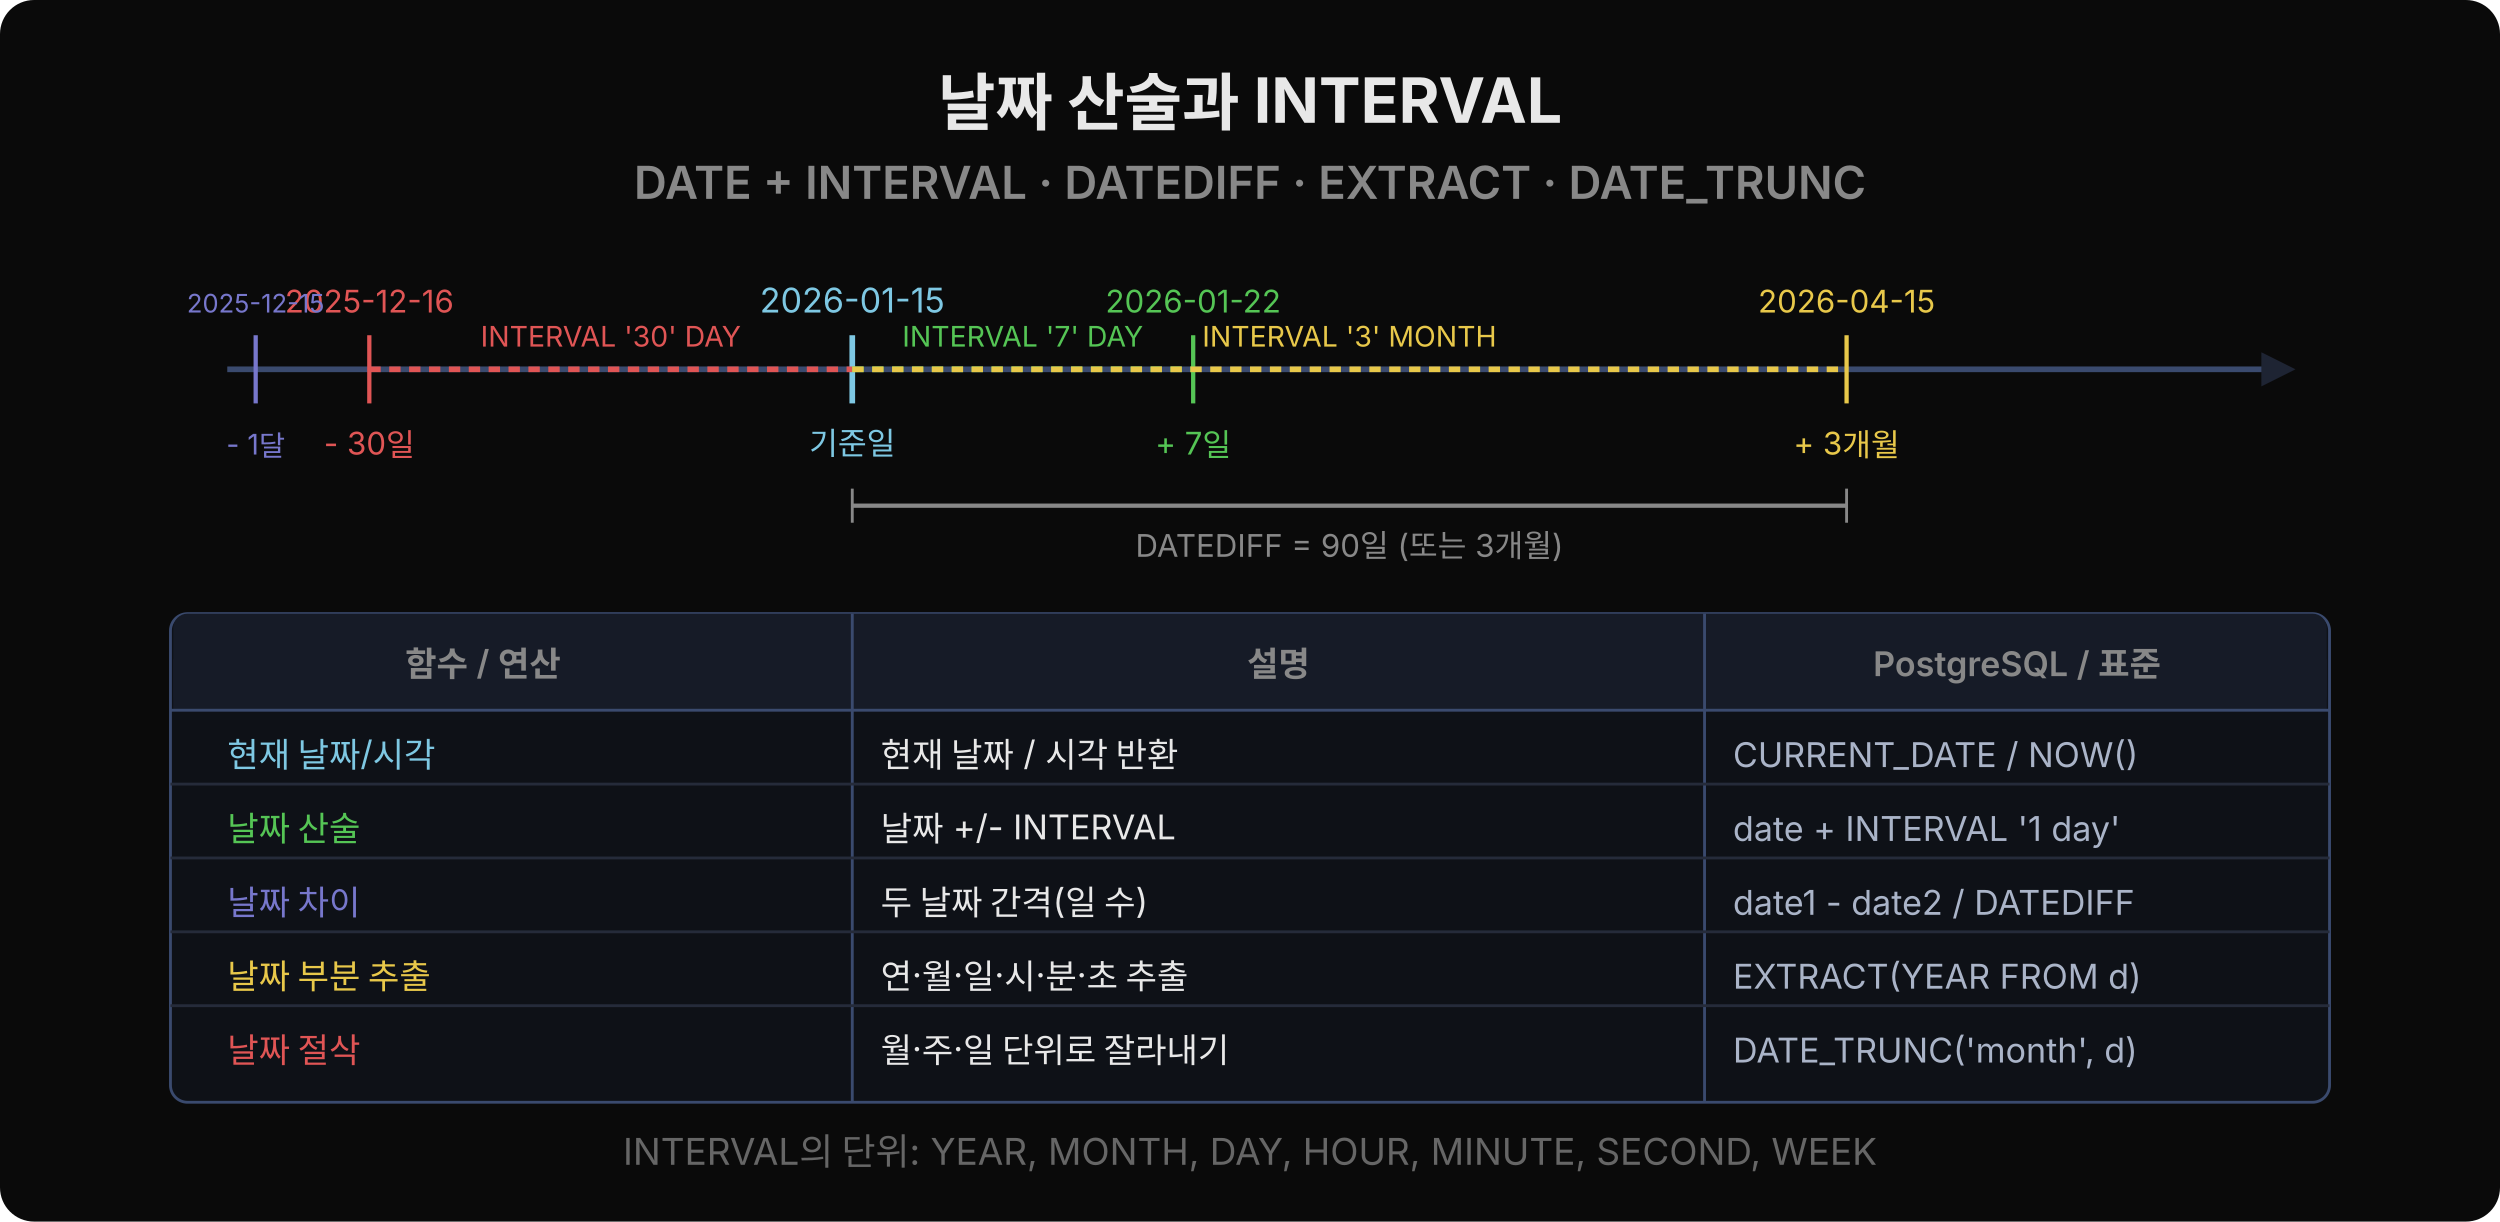
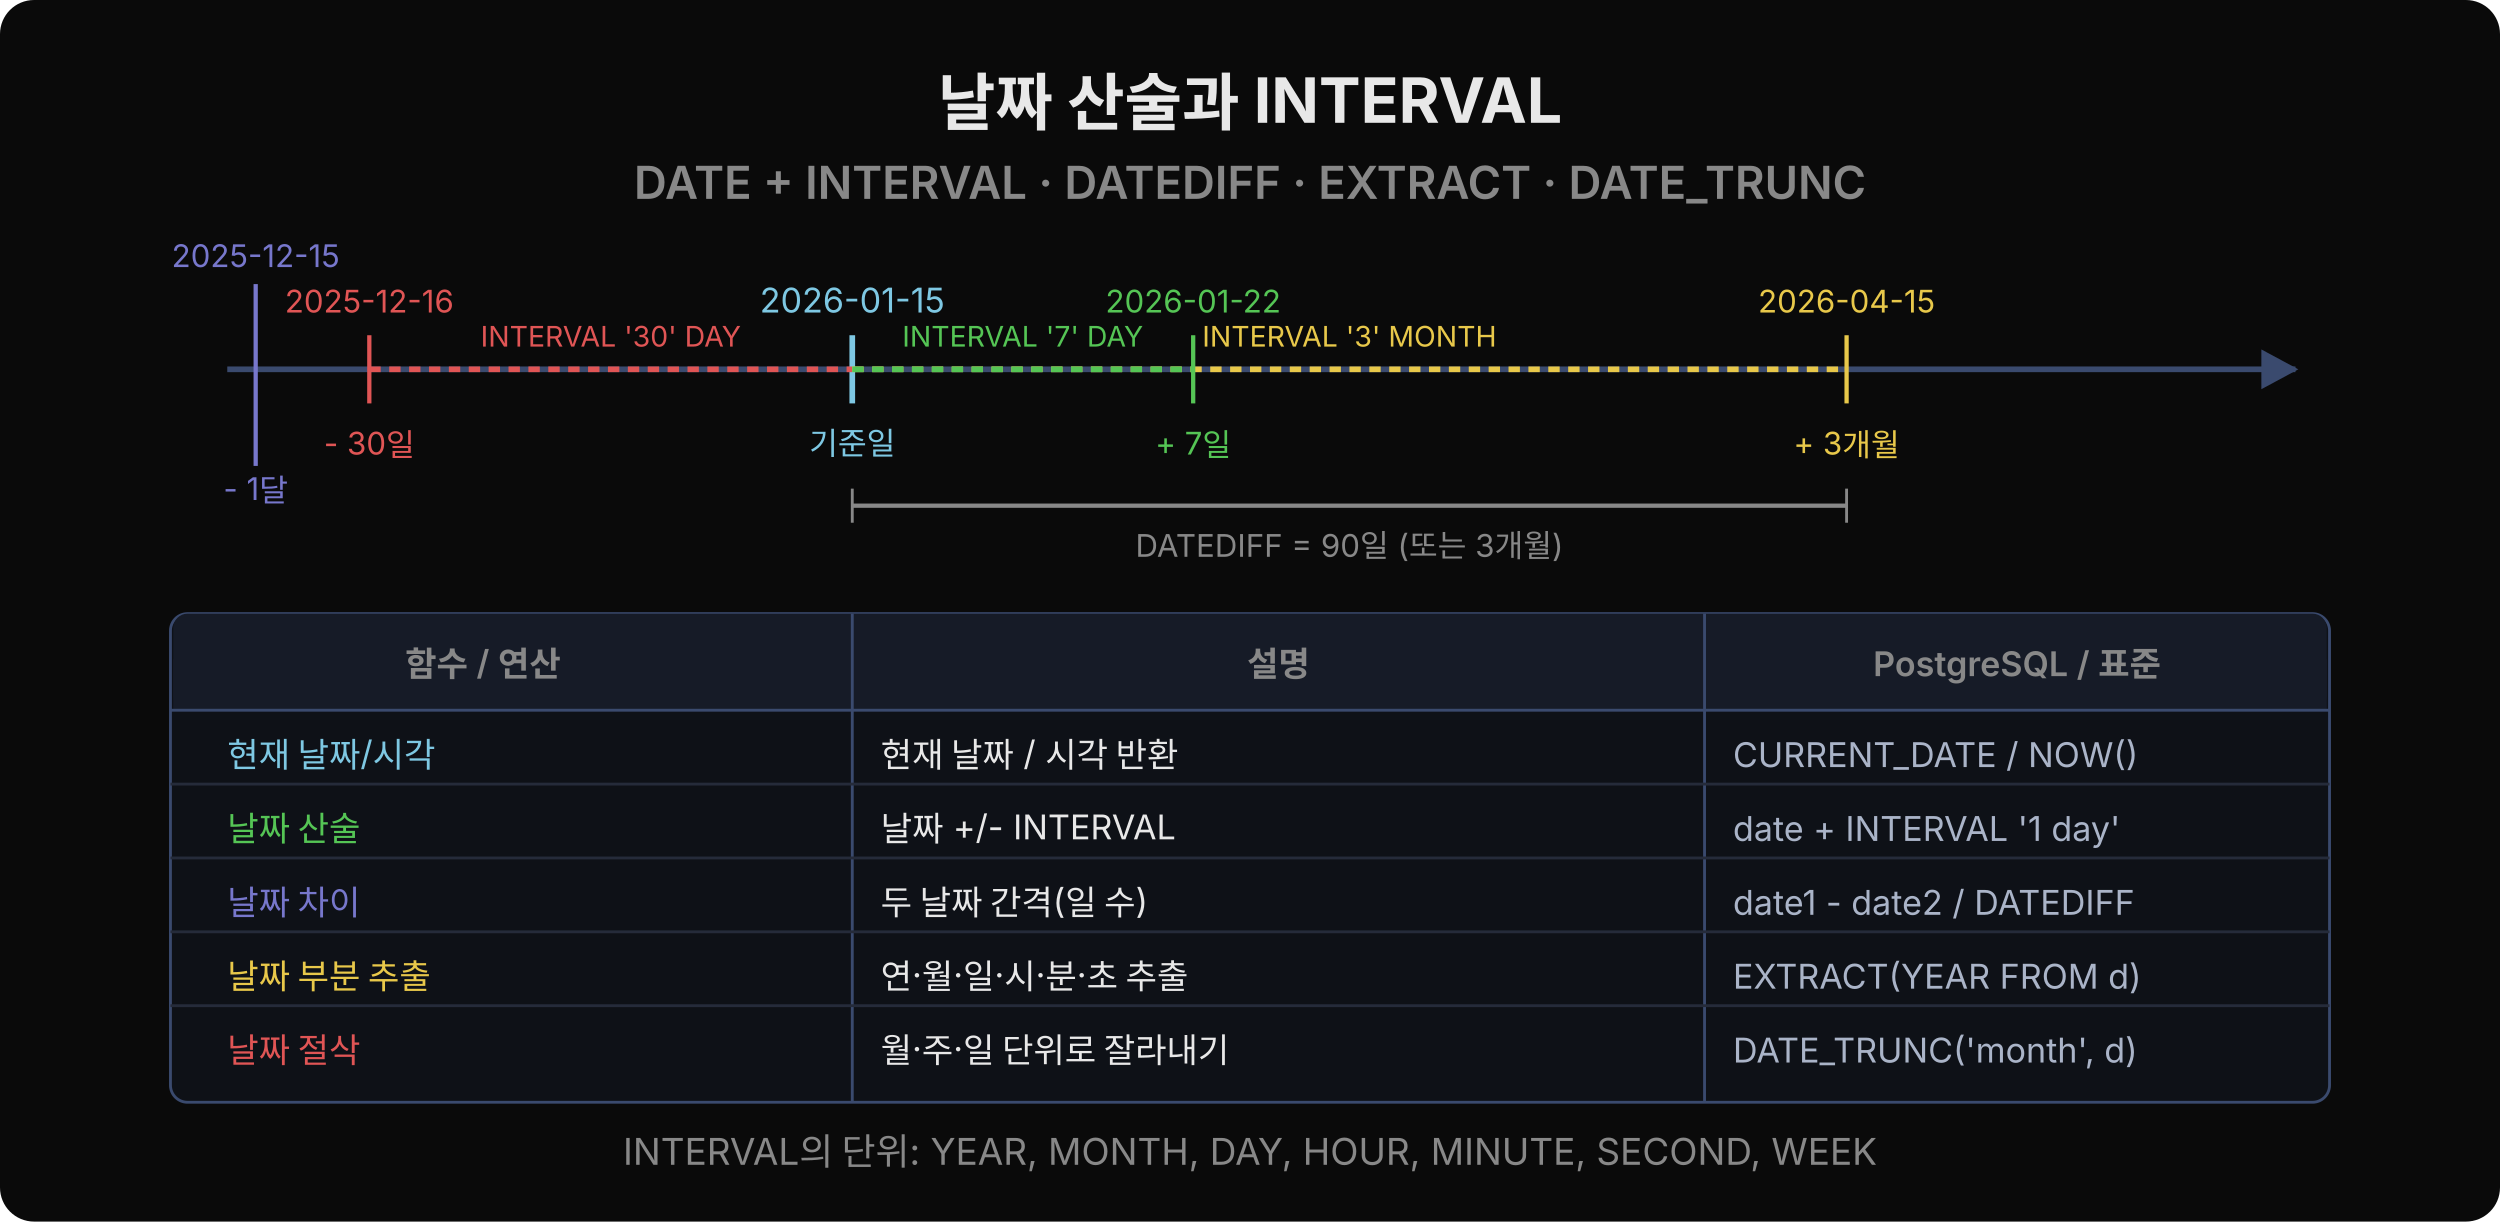
<svg xmlns="http://www.w3.org/2000/svg" width="880" height="430" viewBox="0 0 880 430">
  <rect width="880" height="430" rx="12" fill="#0a0a0a" />
  <text x="440" y="44" text-anchor="middle" font-family="'Wanted Sans Variable','Wanted Sans',-apple-system,sans-serif" font-size="22" font-weight="700" fill="#e8e8e8">날짜 산술과 INTERVAL</text>
  <text x="440" y="70" text-anchor="middle" font-family="'Wanted Sans Variable','Wanted Sans',-apple-system,sans-serif" font-size="16" font-weight="600" fill="#888">DATE + INTERVAL · DATEDIFF · EXTRACT · DATE_TRUNC</text>
-   <line x1="80" y1="130" x2="800" y2="130" stroke="#3a4a6e" stroke-width="2" />
-   <polygon points="796,124 808,130 796,136" fill="#1e2433" />
+   <defs>
+     <marker id="arr" viewBox="0 0 14 14" refX="12" refY="7" markerUnits="userSpaceOnUse" markerWidth="14" markerHeight="14" orient="auto">
+       <path d="M 0 0 L 13 7 L 0 14 z" fill="#3a4a6e" />
+     </marker>
+   </defs>
+   <line x1="80" y1="130" x2="808" y2="130" stroke="#3a4a6e" stroke-width="2" marker-end="url(#arr)" />
  <line x1="300" y1="118" x2="300" y2="142" stroke="#7ec8e3" stroke-width="2" />
  <text x="300" y="110" text-anchor="middle" font-family="'Wanted Sans Variable','Wanted Sans',-apple-system,sans-serif" font-size="12" fill="#7ec8e3">2026-01-15</text>
  <text x="300" y="160" text-anchor="middle" font-family="'Wanted Sans Variable','Wanted Sans',-apple-system,sans-serif" font-size="11" fill="#7ec8e3">기준일</text>
  <line x1="130" y1="118" x2="130" y2="142" stroke="#e05555" stroke-width="1.5" />
  <text x="130" y="110" text-anchor="middle" font-family="'Wanted Sans Variable','Wanted Sans',-apple-system,sans-serif" font-size="11" fill="#e05555">2025-12-16</text>
  <text x="130" y="160" text-anchor="middle" font-family="'Wanted Sans Variable','Wanted Sans',-apple-system,sans-serif" font-size="11" fill="#e05555">- 30일</text>
  <line x1="130" y1="130" x2="300" y2="130" stroke="#e05555" stroke-width="2" stroke-dasharray="4,3" />
  <text x="215" y="122" text-anchor="middle" font-family="'Wanted Sans Variable','Wanted Sans',-apple-system,sans-serif" font-size="10" fill="#e05555">INTERVAL '30' DAY</text>
-   <line x1="90" y1="118" x2="90" y2="142" stroke="#7777cc" stroke-width="1.5" />
-   <text x="90" y="110" text-anchor="middle" font-family="'Wanted Sans Variable','Wanted Sans',-apple-system,sans-serif" font-size="9" fill="#7777cc">2025-12-15</text>
-   <text x="90" y="160" text-anchor="middle" font-family="'Wanted Sans Variable','Wanted Sans',-apple-system,sans-serif" font-size="10" fill="#7777cc">- 1달</text>
+   <line x1="90" y1="100" x2="90" y2="164" stroke="#7777cc" stroke-width="1.5" />
+   <text x="90" y="94" text-anchor="middle" font-family="'Wanted Sans Variable','Wanted Sans',-apple-system,sans-serif" font-size="11" fill="#7777cc">2025-12-15</text>
+   <text x="90" y="176" text-anchor="middle" font-family="'Wanted Sans Variable','Wanted Sans',-apple-system,sans-serif" font-size="11" fill="#7777cc">- 1달</text>
+   <line x1="650" y1="118" x2="650" y2="142" stroke="#e8c84a" stroke-width="1.5" />
+   <text x="650" y="110" text-anchor="middle" font-family="'Wanted Sans Variable','Wanted Sans',-apple-system,sans-serif" font-size="11" fill="#e8c84a">2026-04-15</text>
+   <text x="650" y="160" text-anchor="middle" font-family="'Wanted Sans Variable','Wanted Sans',-apple-system,sans-serif" font-size="11" fill="#e8c84a">+ 3개월</text>
+   <line x1="300" y1="130" x2="650" y2="130" stroke="#e8c84a" stroke-width="2" stroke-dasharray="4,3" />
+   <text x="475" y="122" text-anchor="middle" font-family="'Wanted Sans Variable','Wanted Sans',-apple-system,sans-serif" font-size="10" fill="#e8c84a">INTERVAL '3' MONTH</text>
  <line x1="420" y1="118" x2="420" y2="142" stroke="#55c555" stroke-width="1.5" />
  <text x="420" y="110" text-anchor="middle" font-family="'Wanted Sans Variable','Wanted Sans',-apple-system,sans-serif" font-size="11" fill="#55c555">2026-01-22</text>
  <text x="420" y="160" text-anchor="middle" font-family="'Wanted Sans Variable','Wanted Sans',-apple-system,sans-serif" font-size="11" fill="#55c555">+ 7일</text>
  <line x1="300" y1="130" x2="420" y2="130" stroke="#55c555" stroke-width="2" stroke-dasharray="4,3" />
  <text x="360" y="122" text-anchor="middle" font-family="'Wanted Sans Variable','Wanted Sans',-apple-system,sans-serif" font-size="10" fill="#55c555">INTERVAL '7' DAY</text>
-   <line x1="650" y1="118" x2="650" y2="142" stroke="#e8c84a" stroke-width="1.5" />
-   <text x="650" y="110" text-anchor="middle" font-family="'Wanted Sans Variable','Wanted Sans',-apple-system,sans-serif" font-size="11" fill="#e8c84a">2026-04-15</text>
-   <text x="650" y="160" text-anchor="middle" font-family="'Wanted Sans Variable','Wanted Sans',-apple-system,sans-serif" font-size="11" fill="#e8c84a">+ 3개월</text>
-   <line x1="300" y1="130" x2="650" y2="130" stroke="#e8c84a" stroke-width="2" stroke-dasharray="4,3" />
-   <text x="475" y="122" text-anchor="middle" font-family="'Wanted Sans Variable','Wanted Sans',-apple-system,sans-serif" font-size="10" fill="#e8c84a">INTERVAL '3' MONTH</text>
  <line x1="300" y1="178" x2="650" y2="178" stroke="#888" stroke-width="1.5" />
  <line x1="300" y1="172" x2="300" y2="184" stroke="#888" />
  <line x1="650" y1="172" x2="650" y2="184" stroke="#888" />
  <text x="475" y="196" text-anchor="middle" font-family="'Wanted Sans Variable','Wanted Sans',-apple-system,sans-serif" font-size="11" fill="#888">DATEDIFF = 90일 (또는 3개월)</text>
  <rect x="60" y="216" width="760" height="172" rx="6" fill="#0e1117" stroke="#3a4a6e" />
  <rect x="61" y="216" width="758" height="34" rx="5" fill="#161b27" />
  <rect x="61" y="232" width="758" height="18" fill="#161b27" />
  <line x1="60" y1="250" x2="820" y2="250" stroke="#3a4a6e" />
  <text x="170" y="238" text-anchor="middle" font-family="'Wanted Sans Variable','Wanted Sans',-apple-system,sans-serif" font-size="12" font-weight="600" fill="#888">함수 / 연산</text>
  <line x1="300" y1="216" x2="300" y2="388" stroke="#3a4a6e" />
  <text x="450" y="238" text-anchor="middle" font-family="'Wanted Sans Variable','Wanted Sans',-apple-system,sans-serif" font-size="12" font-weight="600" fill="#888">설명</text>
  <line x1="600" y1="216" x2="600" y2="388" stroke="#3a4a6e" />
  <text x="710" y="238" text-anchor="middle" font-family="'Wanted Sans Variable','Wanted Sans',-apple-system,sans-serif" font-size="12" font-weight="600" fill="#888">PostgreSQL / 표준</text>
  <text x="80" y="270" font-family="'Wanted Sans Variable','Wanted Sans',-apple-system,sans-serif" font-size="12" fill="#7ec8e3">현재 날짜/시각</text>
  <text x="310" y="270" font-family="'Wanted Sans Variable','Wanted Sans',-apple-system,sans-serif" font-size="12" fill="#e8e8e8">현재 날짜 / 시각 반환</text>
  <text x="610" y="270" font-family="'Wanted Sans Variable','Wanted Sans',-apple-system,sans-serif" font-size="12" fill="#aab4c8">CURRENT_DATE / NOW()</text>
  <line x1="60" y1="276" x2="820" y2="276" stroke="#252b3a" />
  <text x="80" y="296" font-family="'Wanted Sans Variable','Wanted Sans',-apple-system,sans-serif" font-size="12" fill="#55c555">날짜 산술</text>
  <text x="310" y="296" font-family="'Wanted Sans Variable','Wanted Sans',-apple-system,sans-serif" font-size="12" fill="#e8e8e8">날짜 +/- INTERVAL</text>
  <text x="610" y="296" font-family="'Wanted Sans Variable','Wanted Sans',-apple-system,sans-serif" font-size="12" fill="#aab4c8">date + INTERVAL '1 day'</text>
  <line x1="60" y1="302" x2="820" y2="302" stroke="#252b3a" />
  <text x="80" y="322" font-family="'Wanted Sans Variable','Wanted Sans',-apple-system,sans-serif" font-size="12" fill="#7777cc">날짜 차이</text>
  <text x="310" y="322" font-family="'Wanted Sans Variable','Wanted Sans',-apple-system,sans-serif" font-size="12" fill="#e8e8e8">두 날짜 간격(일 수)</text>
  <text x="610" y="322" font-family="'Wanted Sans Variable','Wanted Sans',-apple-system,sans-serif" font-size="12" fill="#aab4c8">date1 - date2 / DATEDIFF</text>
  <line x1="60" y1="328" x2="820" y2="328" stroke="#252b3a" />
  <text x="80" y="348" font-family="'Wanted Sans Variable','Wanted Sans',-apple-system,sans-serif" font-size="12" fill="#e8c84a">날짜 부분 추출</text>
  <text x="310" y="348" font-family="'Wanted Sans Variable','Wanted Sans',-apple-system,sans-serif" font-size="12" fill="#e8e8e8">연·월·일·시·분·초 추출</text>
  <text x="610" y="348" font-family="'Wanted Sans Variable','Wanted Sans',-apple-system,sans-serif" font-size="12" fill="#aab4c8">EXTRACT(YEAR FROM d)</text>
  <line x1="60" y1="354" x2="820" y2="354" stroke="#252b3a" />
  <text x="80" y="374" font-family="'Wanted Sans Variable','Wanted Sans',-apple-system,sans-serif" font-size="12" fill="#e05555">날짜 절삭</text>
  <text x="310" y="374" font-family="'Wanted Sans Variable','Wanted Sans',-apple-system,sans-serif" font-size="12" fill="#e8e8e8">월·주·일 단위로 잘라내기</text>
  <text x="610" y="374" font-family="'Wanted Sans Variable','Wanted Sans',-apple-system,sans-serif" font-size="12" fill="#aab4c8">DATE_TRUNC('month', d)</text>
-   <text x="440" y="410" text-anchor="middle" font-family="'Wanted Sans Variable','Wanted Sans',-apple-system,sans-serif" font-size="13" fill="#666">INTERVAL의 단위: YEAR, MONTH, DAY, HOUR, MINUTE, SECOND, WEEK</text>
+   <text x="440" y="410" text-anchor="middle" font-family="'Wanted Sans Variable','Wanted Sans',-apple-system,sans-serif" font-size="13" fill="#888">INTERVAL의 단위: YEAR, MONTH, DAY, HOUR, MINUTE, SECOND, WEEK</text>
</svg>
